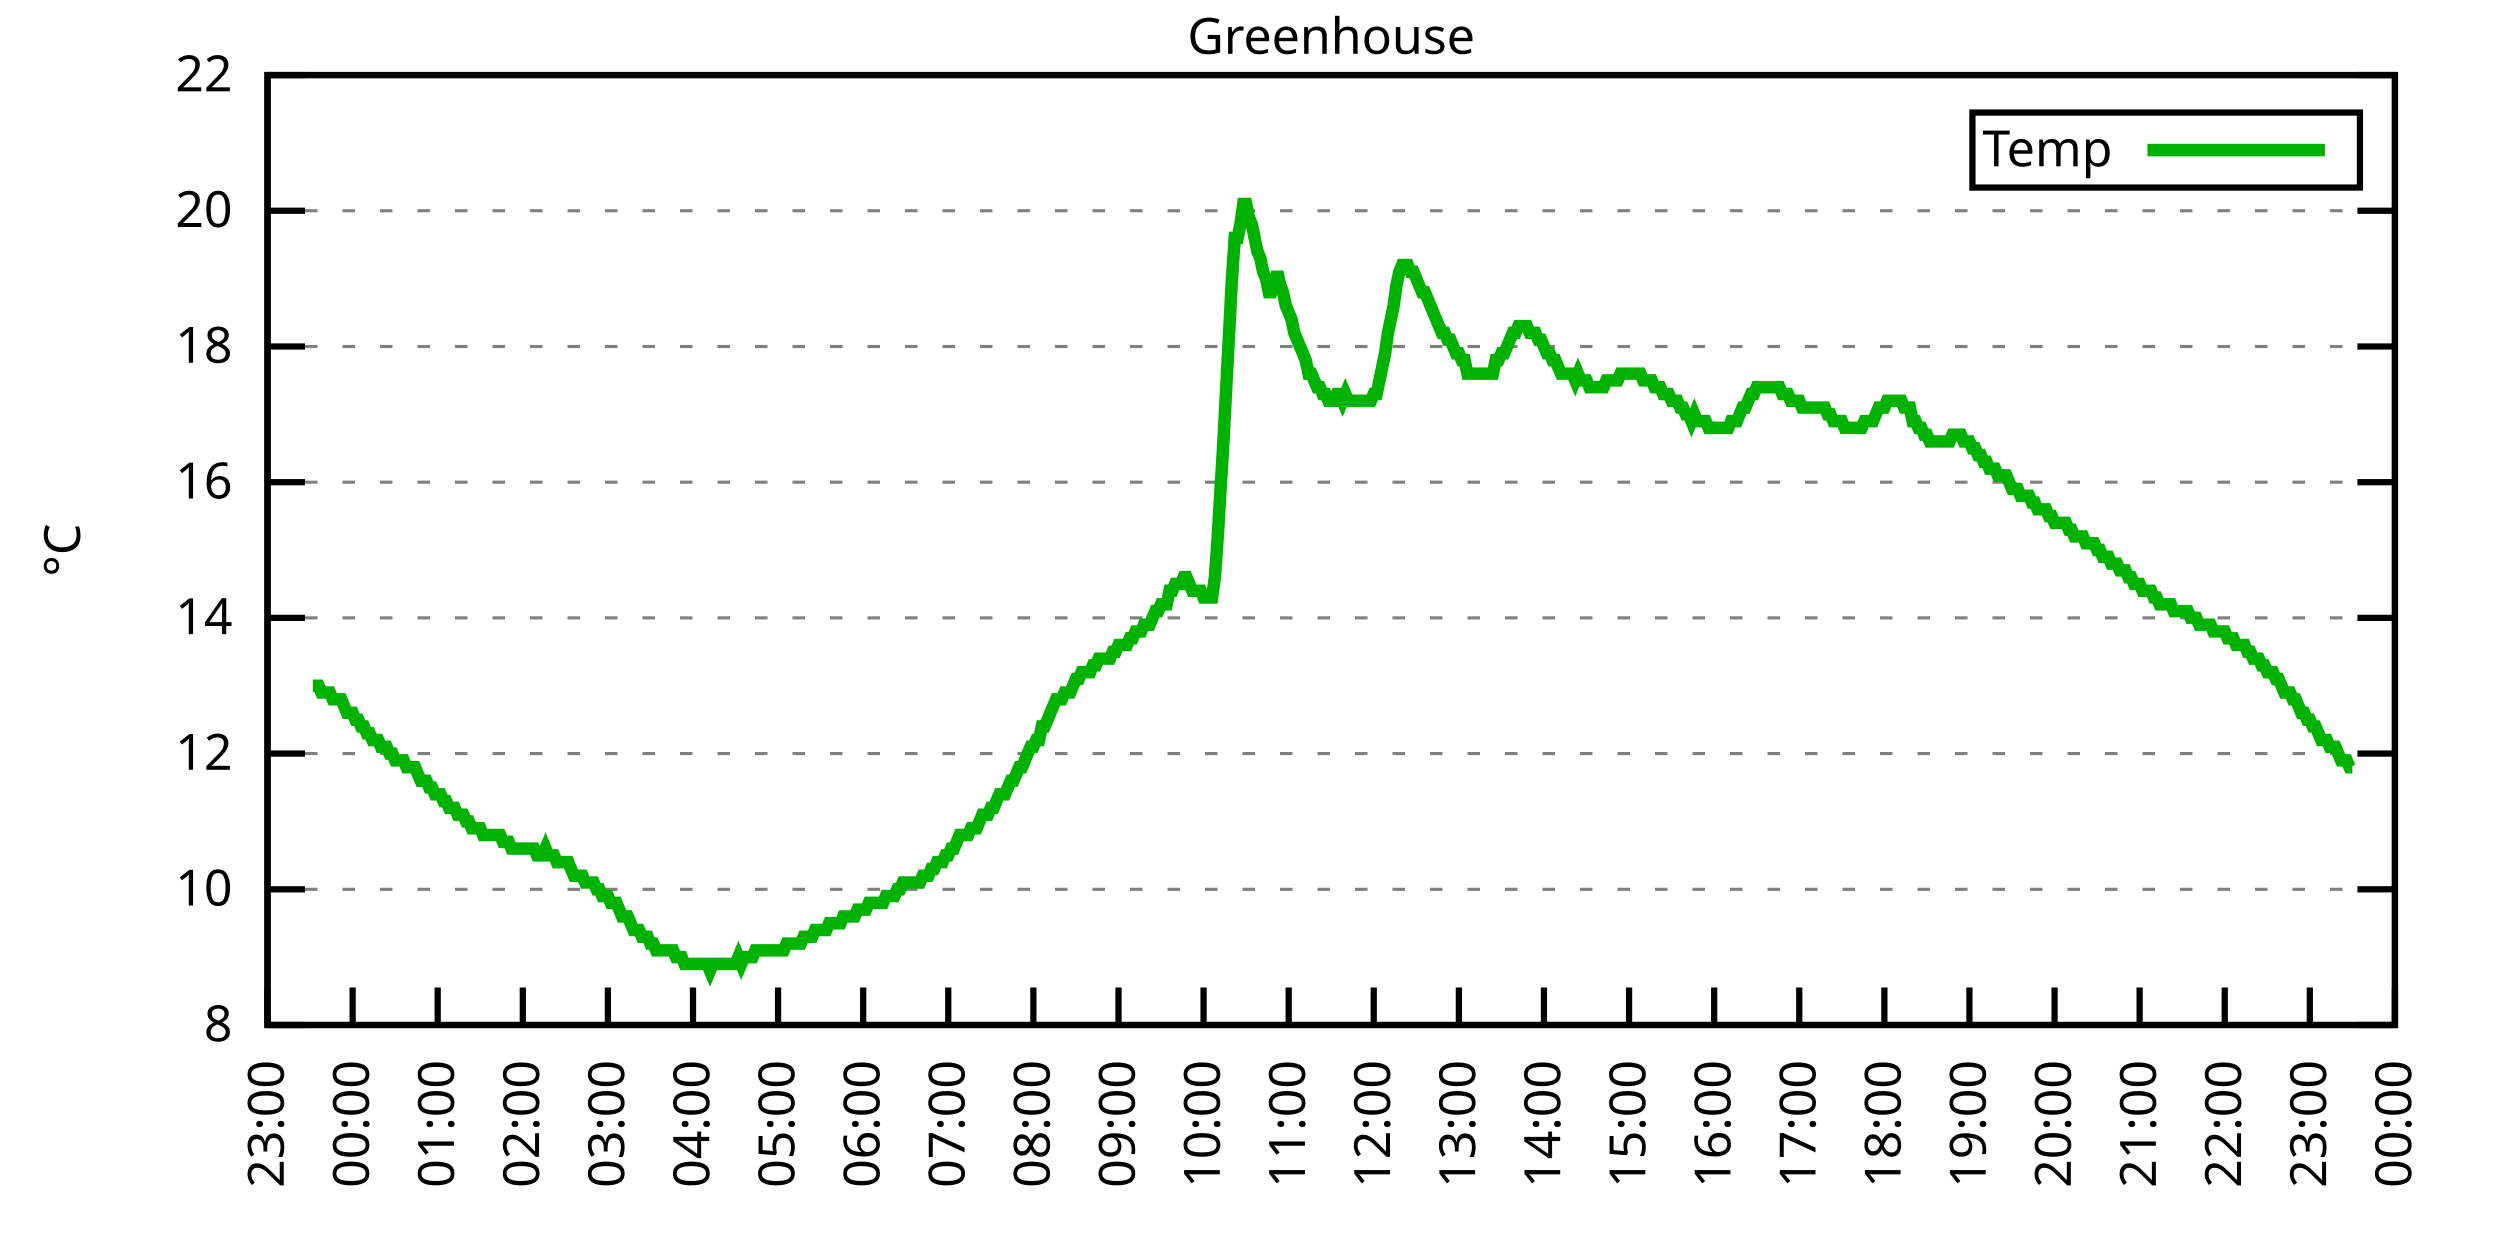
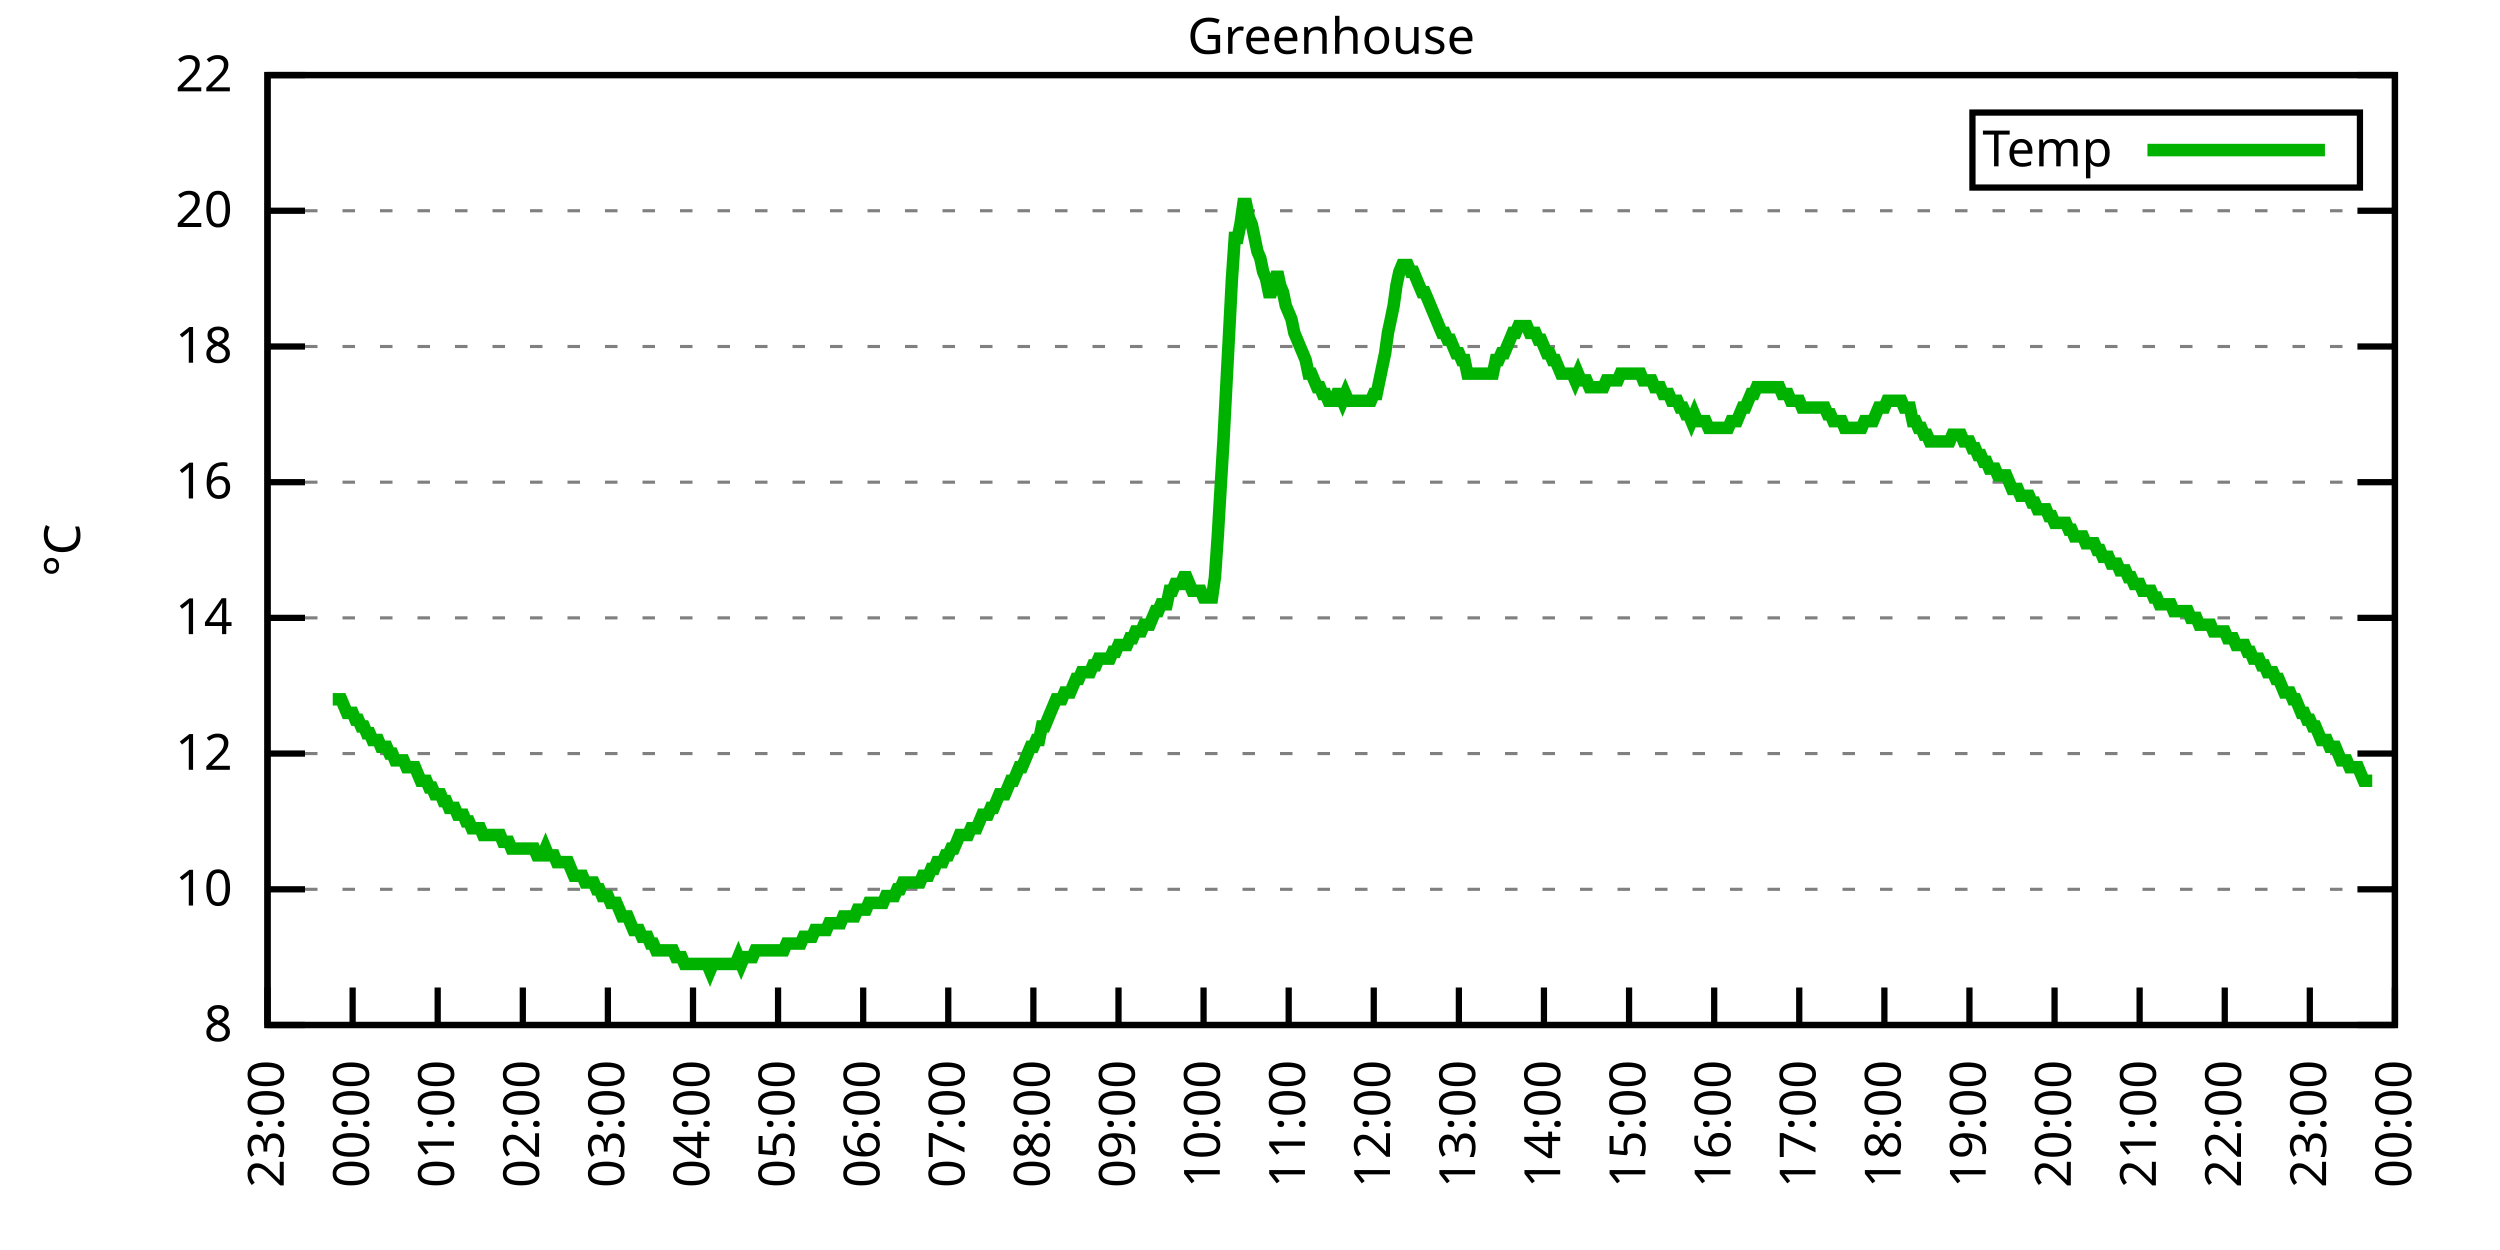
<svg xmlns="http://www.w3.org/2000/svg" xmlns:xlink="http://www.w3.org/1999/xlink" width="400" height="200" viewBox="0 0 400 200">
  <g id="gnuplot_canvas">
    <rect x="0" y="0" width="400" height="200" fill="none" />
    <defs>
      <circle id="gpDot" r="0.5" stroke-width="0.5" stroke="currentColor" />
      <path id="gpPt0" stroke-width="0.333" stroke="currentColor" d="M-1,0 h2 M0,-1 v2" />
      <path id="gpPt1" stroke-width="0.333" stroke="currentColor" d="M-1,-1 L1,1 M1,-1 L-1,1" />
      <path id="gpPt2" stroke-width="0.333" stroke="currentColor" d="M-1,0 L1,0 M0,-1 L0,1 M-1,-1 L1,1 M-1,1 L1,-1" />
      <rect id="gpPt3" stroke-width="0.333" stroke="currentColor" x="-1" y="-1" width="2" height="2" />
      <rect id="gpPt4" stroke-width="0.333" stroke="currentColor" fill="currentColor" x="-1" y="-1" width="2" height="2" />
      <circle id="gpPt5" stroke-width="0.333" stroke="currentColor" cx="0" cy="0" r="1" />
      <use xlink:href="#gpPt5" id="gpPt6" fill="currentColor" stroke="none" />
      <path id="gpPt7" stroke-width="0.333" stroke="currentColor" d="M0,-1.33 L-1.33,0.67 L1.33,0.67 z" />
      <use xlink:href="#gpPt7" id="gpPt8" fill="currentColor" stroke="none" />
      <use xlink:href="#gpPt7" id="gpPt9" stroke="currentColor" transform="rotate(180)" />
      <use xlink:href="#gpPt9" id="gpPt10" fill="currentColor" stroke="none" />
      <use xlink:href="#gpPt3" id="gpPt11" stroke="currentColor" transform="rotate(45)" />
      <use xlink:href="#gpPt11" id="gpPt12" fill="currentColor" stroke="none" />
      <path id="gpPt13" stroke-width="0.333" stroke="currentColor" d="M0,1.330 L1.265,0.411 L0.782,-1.067 L-0.782,-1.076 L-1.265,0.411 z" />
      <use xlink:href="#gpPt13" id="gpPt14" fill="currentColor" stroke="none" />
      <filter id="textbox" filterUnits="objectBoundingBox" x="0" y="0" height="1" width="1">
        <feFlood flood-color="white" flood-opacity="1" result="bgnd" />
        <feComposite in="SourceGraphic" in2="bgnd" operator="atop" />
      </filter>
      <filter id="greybox" filterUnits="objectBoundingBox" x="0" y="0" height="1" width="1">
        <feFlood flood-color="lightgrey" flood-opacity="1" result="grey" />
        <feComposite in="SourceGraphic" in2="grey" operator="atop" />
      </filter>
    </defs>
    <g fill="none" color="white" stroke="currentColor" stroke-width="1.00" stroke-linecap="butt" stroke-linejoin="miter">
</g>
    <g fill="none" color="black" stroke="currentColor" stroke-width="1.00" stroke-linecap="butt" stroke-linejoin="miter">
      <g stroke="none" shape-rendering="crispEdges">
        <polygon fill="rgb(255, 255, 255)" points="42.80,164.00 383.18,164.00 383.18,12.02 42.80,12.02 " />
      </g>
    </g>
    <g fill="none" color="black" stroke="currentColor" stroke-width="1.00" stroke-linecap="butt" stroke-linejoin="miter">
</g>
    <g fill="none" color="black" stroke="black" stroke-width="0.50" stroke-linecap="butt" stroke-linejoin="miter">
</g>
    <g fill="none" color="gray" stroke="currentColor" stroke-width="0.50" stroke-linecap="butt" stroke-linejoin="miter">
      <path stroke="gray" stroke-dasharray="2,4" class="gridline" d="M42.80,164.00 L383.19,164.00  " />
    </g>
    <g fill="none" color="gray" stroke="gray" stroke-width="1.00" stroke-linecap="butt" stroke-linejoin="miter">
</g>
    <g fill="none" color="black" stroke="currentColor" stroke-width="1.00" stroke-linecap="butt" stroke-linejoin="miter">
      <path stroke="black" d="M42.80,164.00 L48.80,164.00 M383.19,164.00 L377.19,164.00  " />
      <g transform="translate(37.20,166.60)" stroke="none" fill="black" font-family="Sans" font-size="8.00" text-anchor="end">
        <text>
          <tspan font-family="Sans"> 8</tspan>
        </text>
      </g>
    </g>
    <g fill="none" color="black" stroke="currentColor" stroke-width="1.00" stroke-linecap="butt" stroke-linejoin="miter">
</g>
    <g fill="none" color="black" stroke="black" stroke-width="0.50" stroke-linecap="butt" stroke-linejoin="miter">
</g>
    <g fill="none" color="gray" stroke="currentColor" stroke-width="0.50" stroke-linecap="butt" stroke-linejoin="miter">
      <path stroke="gray" stroke-dasharray="2,4" class="gridline" d="M42.80,142.29 L383.19,142.29  " />
    </g>
    <g fill="none" color="gray" stroke="gray" stroke-width="1.00" stroke-linecap="butt" stroke-linejoin="miter">
</g>
    <g fill="none" color="black" stroke="currentColor" stroke-width="1.00" stroke-linecap="butt" stroke-linejoin="miter">
      <path stroke="black" d="M42.80,142.29 L48.80,142.29 M383.19,142.29 L377.19,142.29  " />
      <g transform="translate(37.20,144.89)" stroke="none" fill="black" font-family="Sans" font-size="8.00" text-anchor="end">
        <text>
          <tspan font-family="Sans"> 10</tspan>
        </text>
      </g>
    </g>
    <g fill="none" color="black" stroke="currentColor" stroke-width="1.00" stroke-linecap="butt" stroke-linejoin="miter">
</g>
    <g fill="none" color="black" stroke="black" stroke-width="0.50" stroke-linecap="butt" stroke-linejoin="miter">
</g>
    <g fill="none" color="gray" stroke="currentColor" stroke-width="0.50" stroke-linecap="butt" stroke-linejoin="miter">
      <path stroke="gray" stroke-dasharray="2,4" class="gridline" d="M42.80,120.57 L383.19,120.57  " />
    </g>
    <g fill="none" color="gray" stroke="gray" stroke-width="1.00" stroke-linecap="butt" stroke-linejoin="miter">
</g>
    <g fill="none" color="black" stroke="currentColor" stroke-width="1.00" stroke-linecap="butt" stroke-linejoin="miter">
      <path stroke="black" d="M42.80,120.57 L48.80,120.57 M383.19,120.57 L377.19,120.57  " />
      <g transform="translate(37.20,123.17)" stroke="none" fill="black" font-family="Sans" font-size="8.00" text-anchor="end">
        <text>
          <tspan font-family="Sans"> 12</tspan>
        </text>
      </g>
    </g>
    <g fill="none" color="black" stroke="currentColor" stroke-width="1.00" stroke-linecap="butt" stroke-linejoin="miter">
</g>
    <g fill="none" color="black" stroke="black" stroke-width="0.50" stroke-linecap="butt" stroke-linejoin="miter">
</g>
    <g fill="none" color="gray" stroke="currentColor" stroke-width="0.50" stroke-linecap="butt" stroke-linejoin="miter">
      <path stroke="gray" stroke-dasharray="2,4" class="gridline" d="M42.80,98.86 L383.19,98.86  " />
    </g>
    <g fill="none" color="gray" stroke="gray" stroke-width="1.00" stroke-linecap="butt" stroke-linejoin="miter">
</g>
    <g fill="none" color="black" stroke="currentColor" stroke-width="1.00" stroke-linecap="butt" stroke-linejoin="miter">
      <path stroke="black" d="M42.80,98.86 L48.80,98.86 M383.19,98.86 L377.19,98.86  " />
      <g transform="translate(37.20,101.46)" stroke="none" fill="black" font-family="Sans" font-size="8.00" text-anchor="end">
        <text>
          <tspan font-family="Sans"> 14</tspan>
        </text>
      </g>
    </g>
    <g fill="none" color="black" stroke="currentColor" stroke-width="1.00" stroke-linecap="butt" stroke-linejoin="miter">
</g>
    <g fill="none" color="black" stroke="black" stroke-width="0.50" stroke-linecap="butt" stroke-linejoin="miter">
</g>
    <g fill="none" color="gray" stroke="currentColor" stroke-width="0.50" stroke-linecap="butt" stroke-linejoin="miter">
      <path stroke="gray" stroke-dasharray="2,4" class="gridline" d="M42.80,77.15 L383.19,77.15  " />
    </g>
    <g fill="none" color="gray" stroke="gray" stroke-width="1.00" stroke-linecap="butt" stroke-linejoin="miter">
</g>
    <g fill="none" color="black" stroke="currentColor" stroke-width="1.00" stroke-linecap="butt" stroke-linejoin="miter">
      <path stroke="black" d="M42.80,77.15 L48.80,77.15 M383.19,77.15 L377.19,77.15  " />
      <g transform="translate(37.20,79.75)" stroke="none" fill="black" font-family="Sans" font-size="8.00" text-anchor="end">
        <text>
          <tspan font-family="Sans"> 16</tspan>
        </text>
      </g>
    </g>
    <g fill="none" color="black" stroke="currentColor" stroke-width="1.00" stroke-linecap="butt" stroke-linejoin="miter">
</g>
    <g fill="none" color="black" stroke="black" stroke-width="0.50" stroke-linecap="butt" stroke-linejoin="miter">
</g>
    <g fill="none" color="gray" stroke="currentColor" stroke-width="0.50" stroke-linecap="butt" stroke-linejoin="miter">
      <path stroke="gray" stroke-dasharray="2,4" class="gridline" d="M42.80,55.44 L383.19,55.44  " />
    </g>
    <g fill="none" color="gray" stroke="gray" stroke-width="1.00" stroke-linecap="butt" stroke-linejoin="miter">
</g>
    <g fill="none" color="black" stroke="currentColor" stroke-width="1.00" stroke-linecap="butt" stroke-linejoin="miter">
      <path stroke="black" d="M42.80,55.44 L48.80,55.44 M383.19,55.44 L377.19,55.44  " />
      <g transform="translate(37.20,58.04)" stroke="none" fill="black" font-family="Sans" font-size="8.00" text-anchor="end">
        <text>
          <tspan font-family="Sans"> 18</tspan>
        </text>
      </g>
    </g>
    <g fill="none" color="black" stroke="currentColor" stroke-width="1.00" stroke-linecap="butt" stroke-linejoin="miter">
</g>
    <g fill="none" color="black" stroke="black" stroke-width="0.50" stroke-linecap="butt" stroke-linejoin="miter">
</g>
    <g fill="none" color="gray" stroke="currentColor" stroke-width="0.50" stroke-linecap="butt" stroke-linejoin="miter">
      <path stroke="gray" stroke-dasharray="2,4" class="gridline" d="M42.80,33.72 L383.19,33.72  " />
    </g>
    <g fill="none" color="gray" stroke="gray" stroke-width="1.00" stroke-linecap="butt" stroke-linejoin="miter">
</g>
    <g fill="none" color="black" stroke="currentColor" stroke-width="1.00" stroke-linecap="butt" stroke-linejoin="miter">
      <path stroke="black" d="M42.80,33.72 L48.80,33.72 M383.19,33.72 L377.19,33.72  " />
      <g transform="translate(37.20,36.32)" stroke="none" fill="black" font-family="Sans" font-size="8.00" text-anchor="end">
        <text>
          <tspan font-family="Sans"> 20</tspan>
        </text>
      </g>
    </g>
    <g fill="none" color="black" stroke="currentColor" stroke-width="1.00" stroke-linecap="butt" stroke-linejoin="miter">
</g>
    <g fill="none" color="black" stroke="black" stroke-width="0.50" stroke-linecap="butt" stroke-linejoin="miter">
</g>
    <g fill="none" color="gray" stroke="currentColor" stroke-width="0.50" stroke-linecap="butt" stroke-linejoin="miter">
      <path stroke="gray" stroke-dasharray="2,4" class="gridline" d="M42.80,12.01 L383.19,12.01  " />
    </g>
    <g fill="none" color="gray" stroke="gray" stroke-width="1.00" stroke-linecap="butt" stroke-linejoin="miter">
</g>
    <g fill="none" color="black" stroke="currentColor" stroke-width="1.00" stroke-linecap="butt" stroke-linejoin="miter">
      <path stroke="black" d="M42.80,12.01 L48.80,12.01 M383.19,12.01 L377.19,12.01  " />
      <g transform="translate(37.20,14.61)" stroke="none" fill="black" font-family="Sans" font-size="8.00" text-anchor="end">
        <text>
          <tspan font-family="Sans"> 22</tspan>
        </text>
      </g>
    </g>
    <g fill="none" color="black" stroke="currentColor" stroke-width="1.00" stroke-linecap="butt" stroke-linejoin="miter">
      <path stroke="black" d="M42.80,164.00 L42.80,158.00  " />
      <g transform="translate(45.40,169.60) rotate(270.00)" stroke="none" fill="black" font-family="Sans" font-size="8.00" text-anchor="end">
        <text>
          <tspan font-family="Sans">23:00</tspan>
        </text>
      </g>
    </g>
    <g fill="none" color="black" stroke="currentColor" stroke-width="1.00" stroke-linecap="butt" stroke-linejoin="miter">
      <path stroke="black" d="M56.42,164.00 L56.42,158.00  " />
      <g transform="translate(59.02,169.60) rotate(270.00)" stroke="none" fill="black" font-family="Sans" font-size="8.00" text-anchor="end">
        <text>
          <tspan font-family="Sans">00:00</tspan>
        </text>
      </g>
    </g>
    <g fill="none" color="black" stroke="currentColor" stroke-width="1.00" stroke-linecap="butt" stroke-linejoin="miter">
      <path stroke="black" d="M70.03,164.00 L70.03,158.00  " />
      <g transform="translate(72.63,169.60) rotate(270.00)" stroke="none" fill="black" font-family="Sans" font-size="8.00" text-anchor="end">
        <text>
          <tspan font-family="Sans">01:00</tspan>
        </text>
      </g>
    </g>
    <g fill="none" color="black" stroke="currentColor" stroke-width="1.00" stroke-linecap="butt" stroke-linejoin="miter">
      <path stroke="black" d="M83.65,164.00 L83.65,158.00  " />
      <g transform="translate(86.25,169.60) rotate(270.00)" stroke="none" fill="black" font-family="Sans" font-size="8.00" text-anchor="end">
        <text>
          <tspan font-family="Sans">02:00</tspan>
        </text>
      </g>
    </g>
    <g fill="none" color="black" stroke="currentColor" stroke-width="1.00" stroke-linecap="butt" stroke-linejoin="miter">
      <path stroke="black" d="M97.26,164.00 L97.26,158.00  " />
      <g transform="translate(99.86,169.60) rotate(270.00)" stroke="none" fill="black" font-family="Sans" font-size="8.00" text-anchor="end">
        <text>
          <tspan font-family="Sans">03:00</tspan>
        </text>
      </g>
    </g>
    <g fill="none" color="black" stroke="currentColor" stroke-width="1.00" stroke-linecap="butt" stroke-linejoin="miter">
      <path stroke="black" d="M110.88,164.00 L110.88,158.00  " />
      <g transform="translate(113.48,169.60) rotate(270.00)" stroke="none" fill="black" font-family="Sans" font-size="8.00" text-anchor="end">
        <text>
          <tspan font-family="Sans">04:00</tspan>
        </text>
      </g>
    </g>
    <g fill="none" color="black" stroke="currentColor" stroke-width="1.00" stroke-linecap="butt" stroke-linejoin="miter">
      <path stroke="black" d="M124.49,164.00 L124.49,158.00  " />
      <g transform="translate(127.09,169.60) rotate(270.00)" stroke="none" fill="black" font-family="Sans" font-size="8.00" text-anchor="end">
        <text>
          <tspan font-family="Sans">05:00</tspan>
        </text>
      </g>
    </g>
    <g fill="none" color="black" stroke="currentColor" stroke-width="1.00" stroke-linecap="butt" stroke-linejoin="miter">
      <path stroke="black" d="M138.11,164.00 L138.11,158.00  " />
      <g transform="translate(140.71,169.60) rotate(270.00)" stroke="none" fill="black" font-family="Sans" font-size="8.00" text-anchor="end">
        <text>
          <tspan font-family="Sans">06:00</tspan>
        </text>
      </g>
    </g>
    <g fill="none" color="black" stroke="currentColor" stroke-width="1.00" stroke-linecap="butt" stroke-linejoin="miter">
      <path stroke="black" d="M151.72,164.00 L151.72,158.00  " />
      <g transform="translate(154.32,169.60) rotate(270.00)" stroke="none" fill="black" font-family="Sans" font-size="8.00" text-anchor="end">
        <text>
          <tspan font-family="Sans">07:00</tspan>
        </text>
      </g>
    </g>
    <g fill="none" color="black" stroke="currentColor" stroke-width="1.00" stroke-linecap="butt" stroke-linejoin="miter">
      <path stroke="black" d="M165.34,164.00 L165.34,158.00  " />
      <g transform="translate(167.94,169.60) rotate(270.00)" stroke="none" fill="black" font-family="Sans" font-size="8.00" text-anchor="end">
        <text>
          <tspan font-family="Sans">08:00</tspan>
        </text>
      </g>
    </g>
    <g fill="none" color="black" stroke="currentColor" stroke-width="1.00" stroke-linecap="butt" stroke-linejoin="miter">
      <path stroke="black" d="M178.96,164.00 L178.96,158.00  " />
      <g transform="translate(181.56,169.60) rotate(270.00)" stroke="none" fill="black" font-family="Sans" font-size="8.00" text-anchor="end">
        <text>
          <tspan font-family="Sans">09:00</tspan>
        </text>
      </g>
    </g>
    <g fill="none" color="black" stroke="currentColor" stroke-width="1.00" stroke-linecap="butt" stroke-linejoin="miter">
      <path stroke="black" d="M192.57,164.00 L192.57,158.00  " />
      <g transform="translate(195.17,169.60) rotate(270.00)" stroke="none" fill="black" font-family="Sans" font-size="8.00" text-anchor="end">
        <text>
          <tspan font-family="Sans">10:00</tspan>
        </text>
      </g>
    </g>
    <g fill="none" color="black" stroke="currentColor" stroke-width="1.00" stroke-linecap="butt" stroke-linejoin="miter">
      <path stroke="black" d="M206.19,164.00 L206.19,158.00  " />
      <g transform="translate(208.79,169.60) rotate(270.00)" stroke="none" fill="black" font-family="Sans" font-size="8.00" text-anchor="end">
        <text>
          <tspan font-family="Sans">11:00</tspan>
        </text>
      </g>
    </g>
    <g fill="none" color="black" stroke="currentColor" stroke-width="1.00" stroke-linecap="butt" stroke-linejoin="miter">
      <path stroke="black" d="M219.80,164.00 L219.80,158.00  " />
      <g transform="translate(222.40,169.60) rotate(270.00)" stroke="none" fill="black" font-family="Sans" font-size="8.00" text-anchor="end">
        <text>
          <tspan font-family="Sans">12:00</tspan>
        </text>
      </g>
    </g>
    <g fill="none" color="black" stroke="currentColor" stroke-width="1.00" stroke-linecap="butt" stroke-linejoin="miter">
      <path stroke="black" d="M233.42,164.00 L233.42,158.00  " />
      <g transform="translate(236.02,169.60) rotate(270.00)" stroke="none" fill="black" font-family="Sans" font-size="8.00" text-anchor="end">
        <text>
          <tspan font-family="Sans">13:00</tspan>
        </text>
      </g>
    </g>
    <g fill="none" color="black" stroke="currentColor" stroke-width="1.00" stroke-linecap="butt" stroke-linejoin="miter">
      <path stroke="black" d="M247.03,164.00 L247.03,158.00  " />
      <g transform="translate(249.63,169.60) rotate(270.00)" stroke="none" fill="black" font-family="Sans" font-size="8.00" text-anchor="end">
        <text>
          <tspan font-family="Sans">14:00</tspan>
        </text>
      </g>
    </g>
    <g fill="none" color="black" stroke="currentColor" stroke-width="1.00" stroke-linecap="butt" stroke-linejoin="miter">
      <path stroke="black" d="M260.65,164.00 L260.65,158.00  " />
      <g transform="translate(263.25,169.60) rotate(270.00)" stroke="none" fill="black" font-family="Sans" font-size="8.00" text-anchor="end">
        <text>
          <tspan font-family="Sans">15:00</tspan>
        </text>
      </g>
    </g>
    <g fill="none" color="black" stroke="currentColor" stroke-width="1.00" stroke-linecap="butt" stroke-linejoin="miter">
      <path stroke="black" d="M274.27,164.00 L274.27,158.00  " />
      <g transform="translate(276.87,169.60) rotate(270.00)" stroke="none" fill="black" font-family="Sans" font-size="8.00" text-anchor="end">
        <text>
          <tspan font-family="Sans">16:00</tspan>
        </text>
      </g>
    </g>
    <g fill="none" color="black" stroke="currentColor" stroke-width="1.00" stroke-linecap="butt" stroke-linejoin="miter">
      <path stroke="black" d="M287.88,164.00 L287.88,158.00  " />
      <g transform="translate(290.48,169.60) rotate(270.00)" stroke="none" fill="black" font-family="Sans" font-size="8.00" text-anchor="end">
        <text>
          <tspan font-family="Sans">17:00</tspan>
        </text>
      </g>
    </g>
    <g fill="none" color="black" stroke="currentColor" stroke-width="1.00" stroke-linecap="butt" stroke-linejoin="miter">
      <path stroke="black" d="M301.50,164.00 L301.50,158.00  " />
      <g transform="translate(304.10,169.60) rotate(270.00)" stroke="none" fill="black" font-family="Sans" font-size="8.00" text-anchor="end">
        <text>
          <tspan font-family="Sans">18:00</tspan>
        </text>
      </g>
    </g>
    <g fill="none" color="black" stroke="currentColor" stroke-width="1.00" stroke-linecap="butt" stroke-linejoin="miter">
      <path stroke="black" d="M315.11,164.00 L315.11,158.00  " />
      <g transform="translate(317.71,169.60) rotate(270.00)" stroke="none" fill="black" font-family="Sans" font-size="8.00" text-anchor="end">
        <text>
          <tspan font-family="Sans">19:00</tspan>
        </text>
      </g>
    </g>
    <g fill="none" color="black" stroke="currentColor" stroke-width="1.00" stroke-linecap="butt" stroke-linejoin="miter">
      <path stroke="black" d="M328.73,164.00 L328.73,158.00  " />
      <g transform="translate(331.33,169.60) rotate(270.00)" stroke="none" fill="black" font-family="Sans" font-size="8.00" text-anchor="end">
        <text>
          <tspan font-family="Sans">20:00</tspan>
        </text>
      </g>
    </g>
    <g fill="none" color="black" stroke="currentColor" stroke-width="1.00" stroke-linecap="butt" stroke-linejoin="miter">
      <path stroke="black" d="M342.34,164.00 L342.34,158.00  " />
      <g transform="translate(344.94,169.60) rotate(270.00)" stroke="none" fill="black" font-family="Sans" font-size="8.00" text-anchor="end">
        <text>
          <tspan font-family="Sans">21:00</tspan>
        </text>
      </g>
    </g>
    <g fill="none" color="black" stroke="currentColor" stroke-width="1.00" stroke-linecap="butt" stroke-linejoin="miter">
      <path stroke="black" d="M355.96,164.00 L355.96,158.00  " />
      <g transform="translate(358.56,169.60) rotate(270.00)" stroke="none" fill="black" font-family="Sans" font-size="8.00" text-anchor="end">
        <text>
          <tspan font-family="Sans">22:00</tspan>
        </text>
      </g>
    </g>
    <g fill="none" color="black" stroke="currentColor" stroke-width="1.00" stroke-linecap="butt" stroke-linejoin="miter">
      <path stroke="black" d="M369.57,164.00 L369.57,158.00  " />
      <g transform="translate(372.17,169.60) rotate(270.00)" stroke="none" fill="black" font-family="Sans" font-size="8.00" text-anchor="end">
        <text>
          <tspan font-family="Sans">23:00</tspan>
        </text>
      </g>
    </g>
    <g fill="none" color="black" stroke="currentColor" stroke-width="1.00" stroke-linecap="butt" stroke-linejoin="miter">
      <path stroke="black" d="M383.19,164.00 L383.19,158.00  " />
      <g transform="translate(385.79,169.60) rotate(270.00)" stroke="none" fill="black" font-family="Sans" font-size="8.00" text-anchor="end">
        <text>
          <tspan font-family="Sans">00:00</tspan>
        </text>
      </g>
    </g>
    <g fill="none" color="black" stroke="currentColor" stroke-width="1.00" stroke-linecap="butt" stroke-linejoin="miter">
</g>
    <g fill="none" color="black" stroke="currentColor" stroke-width="1.00" stroke-linecap="butt" stroke-linejoin="miter">
      <path stroke="black" d="M42.80,12.01 L42.80,164.00 L383.19,164.00 L383.19,12.01 L42.80,12.01 Z  " />
    </g>
    <g fill="none" color="black" stroke="currentColor" stroke-width="1.00" stroke-linecap="butt" stroke-linejoin="miter">
</g>
    <g fill="none" color="black" stroke="currentColor" stroke-width="1.00" stroke-linecap="butt" stroke-linejoin="miter">
      <path stroke="black" d="M315.59,30.01 L315.59,18.01 L377.59,18.01 L377.59,30.01 L315.59,30.01 Z  " />
    </g>
    <g id="Greenhouse_plot_1">
      <g fill="none" color="white" stroke="black" stroke-width="2.00" stroke-linecap="butt" stroke-linejoin="miter">
</g>
      <g fill="none" color="black" stroke="currentColor" stroke-width="2.00" stroke-linecap="butt" stroke-linejoin="miter">
        <g transform="translate(337.99,26.61)" stroke="none" fill="black" font-family="Sans" font-size="8.00" text-anchor="end">
          <text>
            <tspan font-family="Sans">Temp</tspan>
          </text>
        </g>
      </g>
      <g fill="none" color="black" stroke="currentColor" stroke-width="2.00" stroke-linecap="butt" stroke-linejoin="miter">
-         <path stroke="rgb(  0, 178,   0)" d="M343.59,24.01 L371.99,24.01 M50.06,109.72 L50.52,109.72 L50.97,109.72 L51.42,110.80 L51.88,110.80 L52.33,110.80   L52.78,110.80 L53.24,111.89 L53.69,111.89 L54.15,111.89 L54.60,111.89 L55.05,112.97 L55.51,114.06 L55.96,114.06   L56.42,114.06 L56.87,115.15 L57.32,115.15 L57.78,116.23 L58.23,116.23 L58.68,117.32 L59.14,117.32 L59.59,118.40   L60.05,118.40 L60.50,118.40 L60.95,119.49 L61.41,119.49 L61.86,119.49 L62.32,120.57 L62.77,120.57 L63.22,121.66   L63.68,121.66 L64.13,121.66 L64.58,121.66 L65.04,122.75 L65.49,122.75 L65.95,122.75 L66.40,122.75 L66.85,123.83   L67.31,124.92 L67.76,124.92 L68.22,124.92 L68.67,126.00 L69.12,126.00 L69.58,127.09 L70.03,127.09 L70.49,127.09   L70.94,128.17 L71.39,128.17 L71.85,129.26 L72.30,129.26 L72.75,129.26 L73.21,130.35 L73.66,130.35 L74.12,130.35   L74.57,131.43 L75.02,131.43 L75.48,132.52 L75.93,132.52 L76.39,132.52 L76.84,132.52 L77.29,133.60 L77.75,133.60   L78.20,133.60 L78.65,133.60 L79.11,133.60 L79.56,133.60 L80.02,133.60 L80.47,134.69 L80.92,134.69 L81.38,134.69   L81.83,135.77 L82.29,135.77 L82.74,135.77 L83.19,135.77 L83.65,135.77 L84.10,135.77 L84.55,135.77 L85.01,135.77   L85.46,135.77 L85.92,136.86 L86.37,136.86 L86.82,136.86 L87.28,135.77 L87.73,136.86 L88.19,136.86 L88.64,136.86   L89.09,137.94 L89.55,137.94 L90.00,137.94 L90.45,137.94 L90.91,137.94 L91.36,139.03 L91.82,140.12 L92.27,140.12   L92.72,140.12 L93.18,140.12 L93.63,141.20 L94.09,141.20 L94.54,141.20 L94.99,141.20 L95.45,142.29 L95.90,142.29   L96.35,143.37 L96.81,143.37 L97.26,143.37 L97.72,144.46 L98.17,144.46 L98.62,144.46 L99.08,145.54 L99.53,146.63   L99.99,146.63 L100.44,146.63 L100.89,147.72 L101.35,148.80 L101.80,148.80 L102.25,148.80 L102.71,149.89 L103.16,149.89   L103.62,149.89 L104.07,150.97 L104.52,150.97 L104.98,152.06 L105.43,152.06 L105.89,152.06 L106.34,152.06 L106.79,152.06   L107.25,152.06 L107.70,152.06 L108.15,153.14 L108.61,153.14 L109.06,153.14 L109.52,154.23 L109.97,154.23 L110.42,154.23   L110.88,154.23 L111.33,154.23 L111.79,154.23 L112.24,154.23 L112.69,154.23 L113.15,154.23 L113.60,155.31 L114.05,154.23   L114.51,154.23 L114.96,154.23 L115.42,154.23 L115.87,154.23 L116.32,154.23 L116.78,154.23 L117.23,154.23 L117.69,154.23   L118.14,153.14 L118.59,154.23 L119.05,153.14 L119.50,153.14 L119.96,153.14 L120.41,153.14 L120.86,152.06 L121.32,152.06   L121.77,152.06 L122.22,152.06 L122.68,152.06 L123.13,152.06 L123.59,152.06 L124.04,152.06 L124.49,152.06 L124.95,152.06   L125.40,152.06 L125.86,150.97 L126.31,150.97 L126.76,150.97 L127.22,150.97 L127.67,150.97 L128.12,150.97 L128.58,149.89   L129.03,149.89 L129.49,149.89 L129.94,149.89 L130.39,148.80 L130.85,148.80 L131.30,148.80 L131.76,148.80 L132.21,148.80   L132.66,147.72 L133.12,147.72 L133.57,147.72 L134.02,147.72 L134.48,147.72 L134.93,146.63 L135.39,146.63 L135.84,146.63   L136.29,146.63 L136.75,146.63 L137.20,145.54 L137.66,145.54 L138.11,145.54 L138.56,145.54 L139.02,144.46 L139.47,144.46   L139.92,144.46 L140.38,144.46 L140.83,144.46 L141.29,144.46 L141.74,143.37 L142.19,143.37 L142.65,143.37 L143.10,143.37   L143.56,142.29 L144.01,142.29 L144.46,141.20 L144.92,141.20 L145.37,141.20 L145.82,141.20 L146.28,141.20 L146.73,141.20   L147.19,141.20 L147.64,140.12 L148.09,140.12 L148.55,140.12 L149.00,139.03 L149.46,139.03 L149.91,137.94 L150.36,137.94   L150.82,137.94 L151.27,136.86 L151.72,136.86 L152.18,135.77 L152.63,135.77 L153.09,134.69 L153.54,133.60 L153.99,133.60   L154.45,133.60 L154.90,133.60 L155.36,132.52 L155.81,132.52 L156.26,132.52 L156.72,131.43 L157.17,130.35 L157.62,130.35   L158.08,130.35 L158.53,129.26 L158.99,129.26 L159.44,128.17 L159.89,127.09 L160.35,127.09 L160.80,127.09 L161.26,126.00   L161.71,124.92 L162.16,124.92 L162.62,123.83 L163.07,122.75 L163.52,122.75 L163.98,121.66 L164.43,120.57 L164.89,119.49   L165.34,119.49 L165.79,118.40 L166.25,118.40 L166.70,116.23 L167.16,116.23 L167.61,115.15 L168.06,114.06 L168.52,112.97   L168.97,111.89 L169.43,111.89 L169.88,111.89 L170.33,110.80 L170.79,110.80 L171.24,110.80 L171.69,109.72 L172.15,108.63   L172.60,108.63 L173.06,107.55 L173.51,107.55 L173.96,107.55 L174.42,107.55 L174.87,106.46 L175.33,106.46 L175.78,105.38   L176.23,105.38 L176.69,105.38 L177.14,105.38 L177.59,105.38 L178.05,104.29 L178.50,104.29 L178.96,103.20 L179.41,103.20   L179.86,103.20 L180.32,103.20 L180.77,102.12 L181.23,102.12 L181.68,101.03 L182.13,101.03 L182.59,101.03 L183.04,99.95   L183.49,99.95 L183.95,99.95 L184.40,98.86 L184.86,97.78 L185.31,97.78 L185.76,96.69 L186.22,96.69 L186.67,96.69   L187.13,94.52 L187.58,94.52 L188.03,93.43 L188.49,93.43 L188.94,93.43 L189.39,92.35 L189.85,92.35 L190.30,93.43   L190.76,94.52 L191.21,94.52 L191.66,94.52 L192.12,94.52 L192.57,95.60 L193.03,95.60 L193.48,95.60 L193.93,95.60   L194.39,92.35 L194.84,85.83 L195.29,78.23 L195.75,70.63 L196.20,61.95 L196.66,53.26 L197.11,44.58 L197.56,38.07   L198.02,38.07 L198.47,35.89 L198.93,32.64 L199.38,32.64 L199.83,34.81 L200.29,35.89 L200.74,38.07 L201.19,40.24   L201.65,41.32 L202.10,43.49 L202.56,44.58 L203.01,46.75 L203.46,46.75 L203.92,45.66 L204.37,43.49 L204.83,45.66   L205.28,46.75 L205.73,48.92 L206.19,50.01 L206.64,51.09 L207.09,53.26 L207.55,54.35 L208.00,55.44 L208.46,56.52   L208.91,57.61 L209.36,59.78 L209.82,59.78 L210.27,60.86 L210.73,61.95 L211.18,61.95 L211.63,63.04 L212.09,63.04   L212.54,64.12 L213.00,64.12 L213.45,64.12 L213.90,63.04 L214.36,63.04 L214.81,64.12 L215.26,63.04 L215.72,64.12   L216.17,64.12 L216.63,64.12 L217.08,64.12 L217.53,64.12 L217.99,64.12 L218.44,64.12 L218.90,64.12 L219.35,64.12   L219.80,63.04 L220.26,63.04 L220.71,60.86 L221.16,58.69 L221.62,56.52 L222.07,53.26 L222.53,51.09 L222.98,48.92   L223.43,45.66 L223.89,43.49 L224.34,42.41 L224.80,42.41 L225.25,42.41 L225.70,43.49 L226.16,43.49 L226.61,44.58   L227.06,45.66 L227.52,46.75 L227.97,46.75 L228.43,47.84 L228.88,48.92 L229.33,50.01 L229.79,51.09 L230.24,52.18   L230.70,53.26 L231.15,53.26 L231.60,54.35 L232.06,54.35 L232.51,55.44 L232.96,56.52 L233.42,56.52 L233.87,57.61   L234.33,57.61 L234.78,59.78 L235.23,59.78 L235.69,59.78 L236.14,59.78 L236.60,59.78 L237.05,59.78 L237.50,59.78   L237.96,59.78 L238.41,59.78 L238.86,59.78 L239.32,57.61 L239.77,57.61 L240.23,56.52 L240.68,56.52 L241.13,55.44   L241.59,54.35 L242.04,53.26 L242.50,53.26 L242.95,52.18 L243.40,52.18 L243.86,52.18 L244.31,52.18 L244.76,53.26   L245.22,53.26 L245.67,53.26 L246.13,54.35 L246.58,54.35 L247.03,55.44 L247.49,56.52 L247.94,56.52 L248.40,57.61   L248.85,57.61 L249.30,58.69 L249.76,59.78 L250.21,59.78 L250.66,59.78 L251.12,59.78 L251.57,59.78 L252.03,60.86   L252.48,59.78 L252.93,60.86 L253.39,60.86 L253.84,60.86 L254.30,61.95 L254.75,61.95 L255.20,61.95 L255.66,61.95   L256.11,61.95 L256.56,61.95 L257.02,60.86 L257.47,60.86 L257.93,60.86 L258.38,60.86 L258.83,60.86 L259.29,59.78   L259.74,59.78 L260.20,59.78 L260.65,59.78 L261.10,59.78 L261.56,59.78 L262.01,59.78 L262.47,59.78 L262.92,60.86   L263.37,60.86 L263.83,60.86 L264.28,60.86 L264.73,61.95 L265.19,61.95 L265.64,61.95 L266.10,63.04 L266.55,63.04   L267.00,63.04 L267.46,64.12 L267.91,64.12 L268.37,64.12 L268.82,65.21 L269.27,65.21 L269.73,66.29 L270.18,66.29   L270.63,67.38 L271.09,66.29 L271.54,67.38 L272.00,67.38 L272.45,67.38 L272.90,67.38 L273.36,68.46 L273.81,68.46   L274.27,68.46 L274.72,68.46 L275.17,68.46 L275.63,68.46 L276.08,68.46 L276.53,68.46 L276.99,67.38 L277.44,67.38   L277.90,67.38 L278.35,66.29 L278.80,65.21 L279.26,65.21 L279.71,64.12 L280.17,63.04 L280.62,63.04 L281.07,61.95   L281.53,61.95 L281.98,61.95 L282.43,61.95 L282.89,61.95 L283.34,61.95 L283.80,61.95 L284.25,61.95 L284.70,61.95   L285.16,63.04 L285.61,63.04 L286.07,63.04 L286.52,64.12 L286.97,64.12 L287.43,64.12 L287.88,64.12 L288.33,65.21   L288.79,65.21 L289.24,65.21 L289.70,65.21 L290.15,65.21 L290.60,65.21 L291.06,65.21 L291.51,65.21 L291.97,65.21   L292.42,66.29 L292.87,66.29 L293.33,67.38 L293.78,67.38 L294.23,67.38 L294.69,67.38 L295.14,68.46 L295.60,68.46   L296.05,68.46 L296.50,68.46 L296.96,68.46 L297.41,68.46 L297.87,68.46 L298.32,67.38 L298.77,67.38 L299.23,67.38   L299.68,67.38 L300.13,66.29 L300.59,65.21 L301.04,65.21 L301.50,65.21 L301.95,64.12 L302.40,64.12 L302.86,64.12   L303.31,64.12 L303.77,64.12 L304.22,64.12 L304.67,65.21 L305.13,65.21 L305.58,65.21 L306.03,67.38 L306.49,67.38   L306.94,68.46 L307.40,68.46 L307.85,69.55 L308.30,69.55 L308.76,70.63 L309.21,70.63 L309.67,70.63 L310.12,70.63   L310.57,70.63 L311.03,70.63 L311.48,70.63 L311.94,70.63 L312.39,69.55 L312.84,69.55 L313.30,69.55 L313.75,69.55   L314.20,70.63 L314.66,70.63 L315.11,70.63 L315.57,71.72 L316.02,71.72 L316.47,72.81 L316.93,72.81 L317.38,73.89   L317.84,73.89 L318.29,74.98 L318.74,74.98 L319.20,74.98 L319.65,76.06 L320.10,76.06 L320.56,76.06 L321.01,76.06   L321.47,77.15 L321.92,78.23 L322.37,78.23 L322.83,78.23 L323.28,79.32 L323.74,79.32 L324.19,79.32 L324.64,79.32   L325.10,80.41 L325.55,80.41 L326.00,81.49 L326.46,81.49 L326.91,81.49 L327.37,81.49 L327.82,82.58 L328.27,82.58   L328.73,83.66 L329.18,83.66 L329.64,83.66 L330.09,83.66 L330.54,83.66 L331.00,84.75 L331.45,84.75 L331.90,85.83   L332.36,85.83 L332.81,85.83 L333.27,85.83 L333.72,86.92 L334.17,86.92 L334.63,86.92 L335.08,86.92 L335.54,88.00   L335.99,88.00 L336.44,89.09 L336.90,89.09 L337.35,89.09 L337.80,90.18 L338.26,90.18 L338.71,90.18 L339.17,91.26   L339.62,91.26 L340.07,91.26 L340.53,92.35 L340.98,92.35 L341.44,93.43 L341.89,93.43 L342.34,93.43 L342.80,94.52   L343.25,94.52 L343.70,94.52 L344.16,94.52 L344.61,95.60 L345.07,95.60 L345.52,96.69 L345.97,96.69 L346.43,96.69   L346.88,96.69 L347.34,96.69 L347.79,97.78 L348.24,97.78 L348.70,97.78 L349.15,97.78 L349.60,97.78 L350.06,97.78   L350.51,98.86 L350.97,98.86 L351.42,98.86 L351.87,99.95 L352.33,99.95 L352.78,99.95 L353.24,99.95 L353.69,99.95   L354.14,101.03 L354.60,101.03 L355.05,101.03 L355.50,101.03 L355.96,101.03 L356.41,102.12 L356.87,102.12 L357.32,102.12   L357.77,103.20 L358.23,103.20 L358.68,103.20 L359.14,103.20 L359.59,104.29 L360.04,104.29 L360.50,105.38 L360.95,105.38   L361.41,105.38 L361.86,106.46 L362.31,106.46 L362.77,107.55 L363.22,107.55 L363.67,107.55 L364.13,108.63 L364.58,108.63   L365.04,109.72 L365.49,110.80 L365.94,110.80 L366.40,110.80 L366.85,111.89 L367.31,111.89 L367.76,112.97 L368.21,114.06   L368.67,114.06 L369.12,115.15 L369.57,115.15 L370.03,116.23 L370.48,116.23 L370.94,117.32 L371.39,118.40 L371.84,118.40   L372.30,118.40 L372.75,119.49 L373.21,119.49 L373.66,119.49 L374.11,120.57 L374.57,121.66 L375.02,121.66 L375.47,121.66   L375.93,122.75 L376.38,122.75  " />
+         <path stroke="rgb(  0, 178,   0)" d="M343.59,24.01 L371.99,24.01 M53.24,111.89 L53.69,111.89 L54.15,111.89 L54.60,111.89 L55.05,112.97 L55.51,114.06   L55.96,114.06 L56.42,114.06 L56.87,115.15 L57.32,115.15 L57.78,116.23 L58.23,116.23 L58.68,117.32 L59.14,117.32   L59.59,118.40 L60.05,118.40 L60.50,118.40 L60.95,119.49 L61.41,119.49 L61.86,119.49 L62.32,120.57 L62.77,120.57   L63.22,121.66 L63.68,121.66 L64.13,121.66 L64.58,121.66 L65.04,122.75 L65.49,122.75 L65.95,122.75 L66.40,122.75   L66.85,123.83 L67.31,124.92 L67.76,124.92 L68.22,124.92 L68.67,126.00 L69.12,126.00 L69.58,127.09 L70.03,127.09   L70.49,127.09 L70.94,128.17 L71.39,128.17 L71.85,129.26 L72.30,129.26 L72.75,129.26 L73.21,130.35 L73.66,130.35   L74.12,130.35 L74.57,131.43 L75.02,131.43 L75.48,132.52 L75.93,132.52 L76.39,132.52 L76.84,132.52 L77.29,133.60   L77.75,133.60 L78.20,133.60 L78.65,133.60 L79.11,133.60 L79.56,133.60 L80.02,133.60 L80.47,134.69 L80.92,134.69   L81.38,134.69 L81.83,135.77 L82.29,135.77 L82.74,135.77 L83.19,135.77 L83.65,135.77 L84.10,135.77 L84.55,135.77   L85.01,135.77 L85.46,135.77 L85.92,136.86 L86.37,136.86 L86.82,136.86 L87.28,135.77 L87.73,136.86 L88.19,136.86   L88.64,136.86 L89.09,137.94 L89.55,137.94 L90.00,137.94 L90.45,137.94 L90.91,137.94 L91.36,139.03 L91.82,140.12   L92.27,140.12 L92.72,140.12 L93.18,140.12 L93.63,141.20 L94.09,141.20 L94.54,141.20 L94.99,141.20 L95.45,142.29   L95.90,142.29 L96.35,143.37 L96.81,143.37 L97.26,143.37 L97.72,144.46 L98.17,144.46 L98.62,144.46 L99.08,145.54   L99.53,146.63 L99.99,146.63 L100.44,146.63 L100.89,147.72 L101.35,148.80 L101.80,148.80 L102.25,148.80 L102.71,149.89   L103.16,149.89 L103.62,149.89 L104.07,150.97 L104.52,150.97 L104.98,152.06 L105.43,152.06 L105.89,152.06 L106.34,152.06   L106.79,152.06 L107.25,152.06 L107.70,152.06 L108.15,153.14 L108.61,153.14 L109.06,153.14 L109.52,154.23 L109.97,154.23   L110.42,154.23 L110.88,154.23 L111.33,154.23 L111.79,154.23 L112.24,154.23 L112.69,154.23 L113.15,154.23 L113.60,155.31   L114.05,154.23 L114.51,154.23 L114.96,154.23 L115.42,154.23 L115.87,154.23 L116.32,154.23 L116.78,154.23 L117.23,154.23   L117.69,154.23 L118.14,153.14 L118.59,154.23 L119.05,153.14 L119.50,153.14 L119.96,153.14 L120.41,153.14 L120.86,152.06   L121.32,152.06 L121.77,152.06 L122.22,152.06 L122.68,152.06 L123.13,152.06 L123.59,152.06 L124.04,152.06 L124.49,152.06   L124.95,152.06 L125.40,152.06 L125.86,150.97 L126.31,150.97 L126.76,150.97 L127.22,150.97 L127.67,150.97 L128.12,150.97   L128.58,149.89 L129.03,149.89 L129.49,149.89 L129.94,149.89 L130.39,148.80 L130.85,148.80 L131.30,148.80 L131.76,148.80   L132.21,148.80 L132.66,147.72 L133.12,147.72 L133.57,147.72 L134.02,147.72 L134.48,147.72 L134.93,146.63 L135.39,146.63   L135.84,146.63 L136.29,146.63 L136.75,146.63 L137.20,145.54 L137.66,145.54 L138.11,145.54 L138.56,145.54 L139.02,144.46   L139.47,144.46 L139.92,144.46 L140.38,144.46 L140.83,144.46 L141.29,144.46 L141.74,143.37 L142.19,143.37 L142.65,143.37   L143.10,143.37 L143.56,142.29 L144.01,142.29 L144.46,141.20 L144.92,141.20 L145.37,141.20 L145.82,141.20 L146.28,141.20   L146.73,141.20 L147.19,141.20 L147.64,140.12 L148.09,140.12 L148.55,140.12 L149.00,139.03 L149.46,139.03 L149.91,137.94   L150.36,137.94 L150.82,137.94 L151.27,136.86 L151.72,136.86 L152.18,135.77 L152.63,135.77 L153.09,134.69 L153.54,133.60   L153.99,133.60 L154.45,133.60 L154.90,133.60 L155.36,132.52 L155.81,132.52 L156.26,132.52 L156.72,131.43 L157.17,130.35   L157.62,130.35 L158.08,130.35 L158.53,129.26 L158.99,129.26 L159.44,128.17 L159.89,127.09 L160.35,127.09 L160.80,127.09   L161.26,126.00 L161.71,124.92 L162.16,124.92 L162.62,123.83 L163.07,122.75 L163.52,122.75 L163.98,121.66 L164.43,120.57   L164.89,119.49 L165.34,119.49 L165.79,118.40 L166.25,118.40 L166.70,116.23 L167.16,116.23 L167.61,115.15 L168.06,114.06   L168.52,112.97 L168.97,111.89 L169.43,111.89 L169.88,111.89 L170.33,110.80 L170.79,110.80 L171.24,110.80 L171.69,109.72   L172.15,108.63 L172.60,108.63 L173.06,107.55 L173.51,107.55 L173.96,107.55 L174.42,107.55 L174.87,106.46 L175.33,106.46   L175.78,105.38 L176.23,105.38 L176.69,105.38 L177.14,105.38 L177.59,105.38 L178.05,104.29 L178.50,104.29 L178.96,103.20   L179.41,103.20 L179.86,103.20 L180.32,103.20 L180.77,102.12 L181.23,102.12 L181.68,101.03 L182.13,101.03 L182.59,101.03   L183.04,99.95 L183.49,99.95 L183.95,99.95 L184.40,98.86 L184.86,97.78 L185.31,97.78 L185.76,96.69 L186.22,96.69   L186.67,96.69 L187.13,94.52 L187.58,94.52 L188.03,93.43 L188.49,93.43 L188.94,93.43 L189.39,92.35 L189.85,92.35   L190.30,93.43 L190.76,94.52 L191.21,94.52 L191.66,94.52 L192.12,94.52 L192.57,95.60 L193.03,95.60 L193.48,95.60   L193.93,95.60 L194.39,92.35 L194.84,85.83 L195.29,78.23 L195.75,70.63 L196.20,61.95 L196.66,53.26 L197.11,44.58   L197.56,38.07 L198.02,38.07 L198.47,35.89 L198.93,32.64 L199.38,32.64 L199.83,34.81 L200.29,35.89 L200.74,38.07   L201.19,40.24 L201.65,41.32 L202.10,43.49 L202.56,44.58 L203.01,46.75 L203.46,46.75 L203.92,45.66 L204.37,43.49   L204.83,45.66 L205.28,46.75 L205.73,48.92 L206.19,50.01 L206.64,51.09 L207.09,53.26 L207.55,54.35 L208.00,55.44   L208.46,56.52 L208.91,57.61 L209.36,59.78 L209.82,59.78 L210.27,60.86 L210.73,61.95 L211.18,61.95 L211.63,63.04   L212.09,63.04 L212.54,64.12 L213.00,64.12 L213.45,64.12 L213.90,63.04 L214.36,63.04 L214.81,64.12 L215.26,63.04   L215.72,64.12 L216.17,64.12 L216.63,64.12 L217.08,64.12 L217.53,64.12 L217.99,64.12 L218.44,64.12 L218.90,64.12   L219.35,64.12 L219.80,63.04 L220.26,63.04 L220.71,60.86 L221.16,58.69 L221.62,56.52 L222.07,53.26 L222.53,51.09   L222.98,48.92 L223.43,45.66 L223.89,43.49 L224.34,42.41 L224.80,42.41 L225.25,42.41 L225.70,43.49 L226.16,43.49   L226.61,44.58 L227.06,45.66 L227.52,46.75 L227.97,46.75 L228.43,47.84 L228.88,48.92 L229.33,50.01 L229.79,51.09   L230.24,52.18 L230.70,53.26 L231.15,53.26 L231.60,54.35 L232.06,54.35 L232.51,55.44 L232.96,56.52 L233.42,56.52   L233.87,57.61 L234.33,57.61 L234.78,59.78 L235.23,59.78 L235.69,59.78 L236.14,59.78 L236.60,59.78 L237.05,59.78   L237.50,59.78 L237.96,59.78 L238.41,59.78 L238.86,59.78 L239.32,57.61 L239.77,57.61 L240.23,56.52 L240.68,56.52   L241.13,55.44 L241.59,54.35 L242.04,53.26 L242.50,53.26 L242.95,52.18 L243.40,52.18 L243.86,52.18 L244.31,52.18   L244.76,53.26 L245.22,53.26 L245.67,53.26 L246.13,54.35 L246.58,54.35 L247.03,55.44 L247.49,56.52 L247.94,56.52   L248.40,57.61 L248.85,57.61 L249.30,58.69 L249.76,59.78 L250.21,59.78 L250.66,59.78 L251.12,59.78 L251.57,59.78   L252.03,60.86 L252.48,59.78 L252.93,60.86 L253.39,60.86 L253.84,60.86 L254.30,61.95 L254.75,61.95 L255.20,61.95   L255.66,61.95 L256.11,61.95 L256.56,61.95 L257.02,60.86 L257.47,60.86 L257.93,60.86 L258.38,60.86 L258.83,60.86   L259.29,59.78 L259.74,59.78 L260.20,59.78 L260.65,59.78 L261.10,59.78 L261.56,59.78 L262.01,59.78 L262.47,59.78   L262.92,60.86 L263.37,60.86 L263.83,60.86 L264.28,60.86 L264.73,61.95 L265.19,61.95 L265.64,61.95 L266.10,63.04   L266.55,63.04 L267.00,63.04 L267.46,64.12 L267.91,64.12 L268.37,64.12 L268.82,65.21 L269.27,65.21 L269.73,66.29   L270.18,66.29 L270.63,67.38 L271.09,66.29 L271.54,67.38 L272.00,67.38 L272.45,67.38 L272.90,67.38 L273.36,68.46   L273.81,68.46 L274.27,68.46 L274.72,68.46 L275.17,68.46 L275.63,68.46 L276.08,68.46 L276.53,68.46 L276.99,67.38   L277.44,67.38 L277.90,67.38 L278.35,66.29 L278.80,65.21 L279.26,65.21 L279.71,64.12 L280.17,63.04 L280.62,63.04   L281.07,61.95 L281.53,61.95 L281.98,61.95 L282.43,61.95 L282.89,61.95 L283.34,61.95 L283.80,61.95 L284.25,61.95   L284.70,61.95 L285.16,63.04 L285.61,63.04 L286.07,63.04 L286.52,64.12 L286.97,64.12 L287.43,64.12 L287.88,64.12   L288.33,65.21 L288.79,65.21 L289.24,65.21 L289.70,65.21 L290.15,65.21 L290.60,65.21 L291.06,65.21 L291.51,65.21   L291.97,65.21 L292.42,66.29 L292.87,66.29 L293.33,67.38 L293.78,67.38 L294.23,67.38 L294.69,67.38 L295.14,68.46   L295.60,68.46 L296.05,68.46 L296.50,68.46 L296.96,68.46 L297.41,68.46 L297.87,68.46 L298.32,67.38 L298.77,67.38   L299.23,67.38 L299.68,67.38 L300.13,66.29 L300.59,65.21 L301.04,65.21 L301.50,65.21 L301.95,64.12 L302.40,64.12   L302.86,64.12 L303.31,64.12 L303.77,64.12 L304.22,64.12 L304.67,65.21 L305.13,65.21 L305.58,65.21 L306.03,67.38   L306.49,67.38 L306.94,68.46 L307.40,68.46 L307.85,69.55 L308.30,69.55 L308.76,70.63 L309.21,70.63 L309.67,70.63   L310.12,70.63 L310.57,70.63 L311.03,70.63 L311.48,70.63 L311.94,70.63 L312.39,69.55 L312.84,69.55 L313.30,69.55   L313.75,69.55 L314.20,70.63 L314.66,70.63 L315.11,70.63 L315.57,71.72 L316.02,71.72 L316.47,72.81 L316.93,72.81   L317.38,73.89 L317.84,73.89 L318.29,74.98 L318.74,74.98 L319.20,74.98 L319.65,76.06 L320.10,76.06 L320.56,76.06   L321.01,76.06 L321.47,77.15 L321.92,78.23 L322.37,78.23 L322.83,78.23 L323.28,79.32 L323.74,79.32 L324.19,79.32   L324.64,79.32 L325.10,80.41 L325.55,80.41 L326.00,81.49 L326.46,81.49 L326.91,81.49 L327.37,81.49 L327.82,82.58   L328.27,82.58 L328.73,83.66 L329.18,83.66 L329.64,83.66 L330.09,83.66 L330.54,83.66 L331.00,84.75 L331.45,84.75   L331.90,85.83 L332.36,85.83 L332.81,85.83 L333.27,85.83 L333.72,86.92 L334.17,86.92 L334.63,86.92 L335.08,86.92   L335.54,88.00 L335.99,88.00 L336.44,89.09 L336.90,89.09 L337.35,89.09 L337.80,90.18 L338.26,90.18 L338.71,90.18   L339.17,91.26 L339.62,91.26 L340.07,91.26 L340.53,92.35 L340.98,92.35 L341.44,93.43 L341.89,93.43 L342.34,93.43   L342.80,94.52 L343.25,94.52 L343.70,94.52 L344.16,94.52 L344.61,95.60 L345.07,95.60 L345.52,96.69 L345.97,96.69   L346.43,96.69 L346.88,96.69 L347.34,96.69 L347.79,97.78 L348.24,97.78 L348.70,97.78 L349.15,97.78 L349.60,97.78   L350.06,97.78 L350.51,98.86 L350.97,98.86 L351.42,98.86 L351.87,99.95 L352.33,99.95 L352.78,99.95 L353.24,99.95   L353.69,99.95 L354.14,101.03 L354.60,101.03 L355.05,101.03 L355.50,101.03 L355.96,101.03 L356.41,102.12 L356.87,102.12   L357.32,102.12 L357.77,103.20 L358.23,103.20 L358.68,103.20 L359.14,103.20 L359.59,104.29 L360.04,104.29 L360.50,105.38   L360.95,105.38 L361.41,105.38 L361.86,106.46 L362.31,106.46 L362.77,107.55 L363.22,107.55 L363.67,107.55 L364.13,108.63   L364.58,108.63 L365.04,109.72 L365.49,110.80 L365.94,110.80 L366.40,110.80 L366.85,111.89 L367.31,111.89 L367.76,112.97   L368.21,114.06 L368.67,114.06 L369.12,115.15 L369.57,115.15 L370.03,116.23 L370.48,116.23 L370.94,117.32 L371.39,118.40   L371.84,118.40 L372.30,118.40 L372.75,119.49 L373.21,119.49 L373.66,119.49 L374.11,120.57 L374.57,121.66 L375.02,121.66   L375.47,121.66 L375.93,122.75 L376.38,122.75 L376.84,122.75 L377.29,122.75 L377.74,123.83 L378.20,124.92 L378.65,124.92   L379.11,124.92 L379.56,124.92  " />
      </g>
    </g>
    <g fill="none" color="black" stroke="currentColor" stroke-width="2.00" stroke-linecap="butt" stroke-linejoin="miter">
</g>
    <g fill="none" color="black" stroke="black" stroke-width="1.00" stroke-linecap="butt" stroke-linejoin="miter">
</g>
    <g fill="none" color="black" stroke="currentColor" stroke-width="1.00" stroke-linecap="butt" stroke-linejoin="miter">
      <path stroke="black" d="M42.80,12.01 L42.80,164.00 L383.19,164.00 L383.19,12.01 L42.80,12.01 Z  " />
      <g transform="translate(12.80,88.01) rotate(270.00)" stroke="none" fill="black" font-family="Sans" font-size="8.00" text-anchor="middle">
        <text>
          <tspan font-family="Sans">°C</tspan>
        </text>
      </g>
    </g>
    <g fill="none" color="black" stroke="currentColor" stroke-width="1.00" stroke-linecap="butt" stroke-linejoin="miter">
</g>
    <g fill="none" color="black" stroke="currentColor" stroke-width="1.00" stroke-linecap="butt" stroke-linejoin="miter">
      <g transform="translate(212.99,8.61)" stroke="none" fill="black" font-family="Sans" font-size="8.00" text-anchor="middle">
        <text>
          <tspan font-family="Sans">Greenhouse</tspan>
        </text>
      </g>
    </g>
    <g fill="none" color="black" stroke="currentColor" stroke-width="1.00" stroke-linecap="butt" stroke-linejoin="miter">
</g>
  </g>
</svg>
